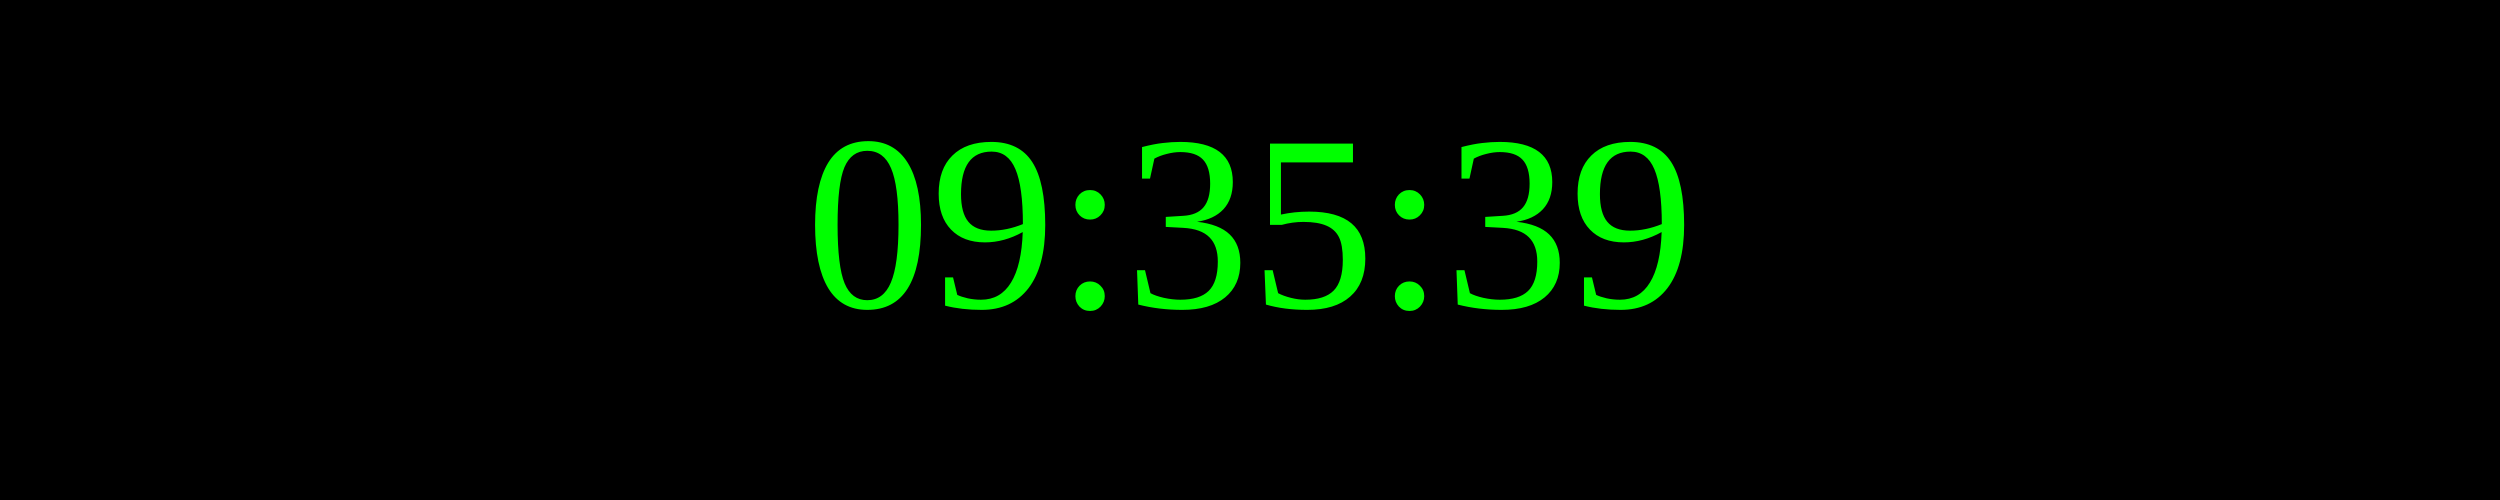
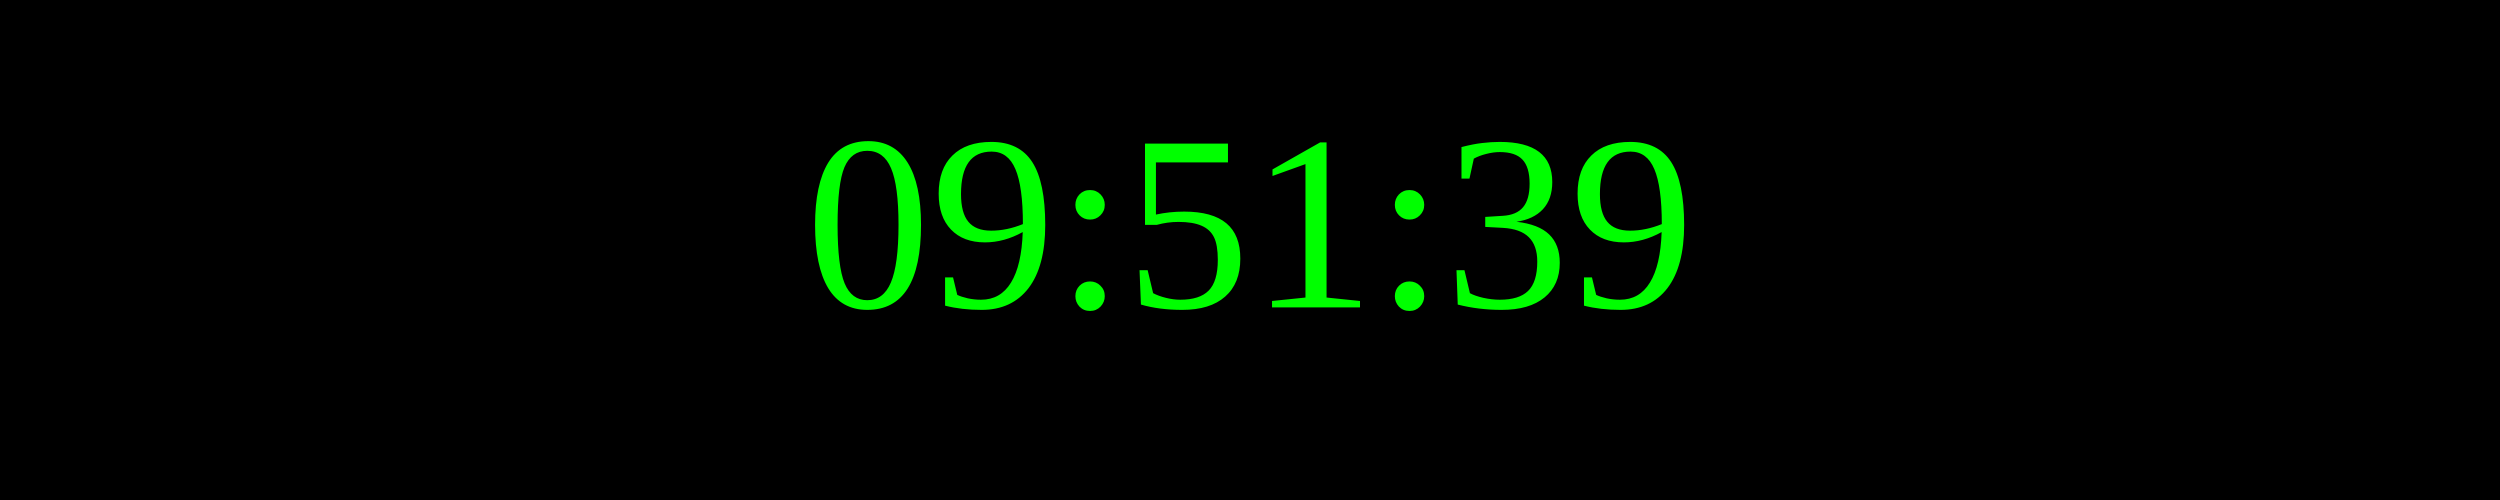
<svg xmlns="http://www.w3.org/2000/svg" width="250" height="50">
  <rect width="100%" height="100%" fill="black" />
  <text x="50%" y="50%" font-size="25" fill="lime" text-anchor="middle" dominant-baseline="middle">
- 09:35:39
+ 09:51:39
</text>
</svg>
